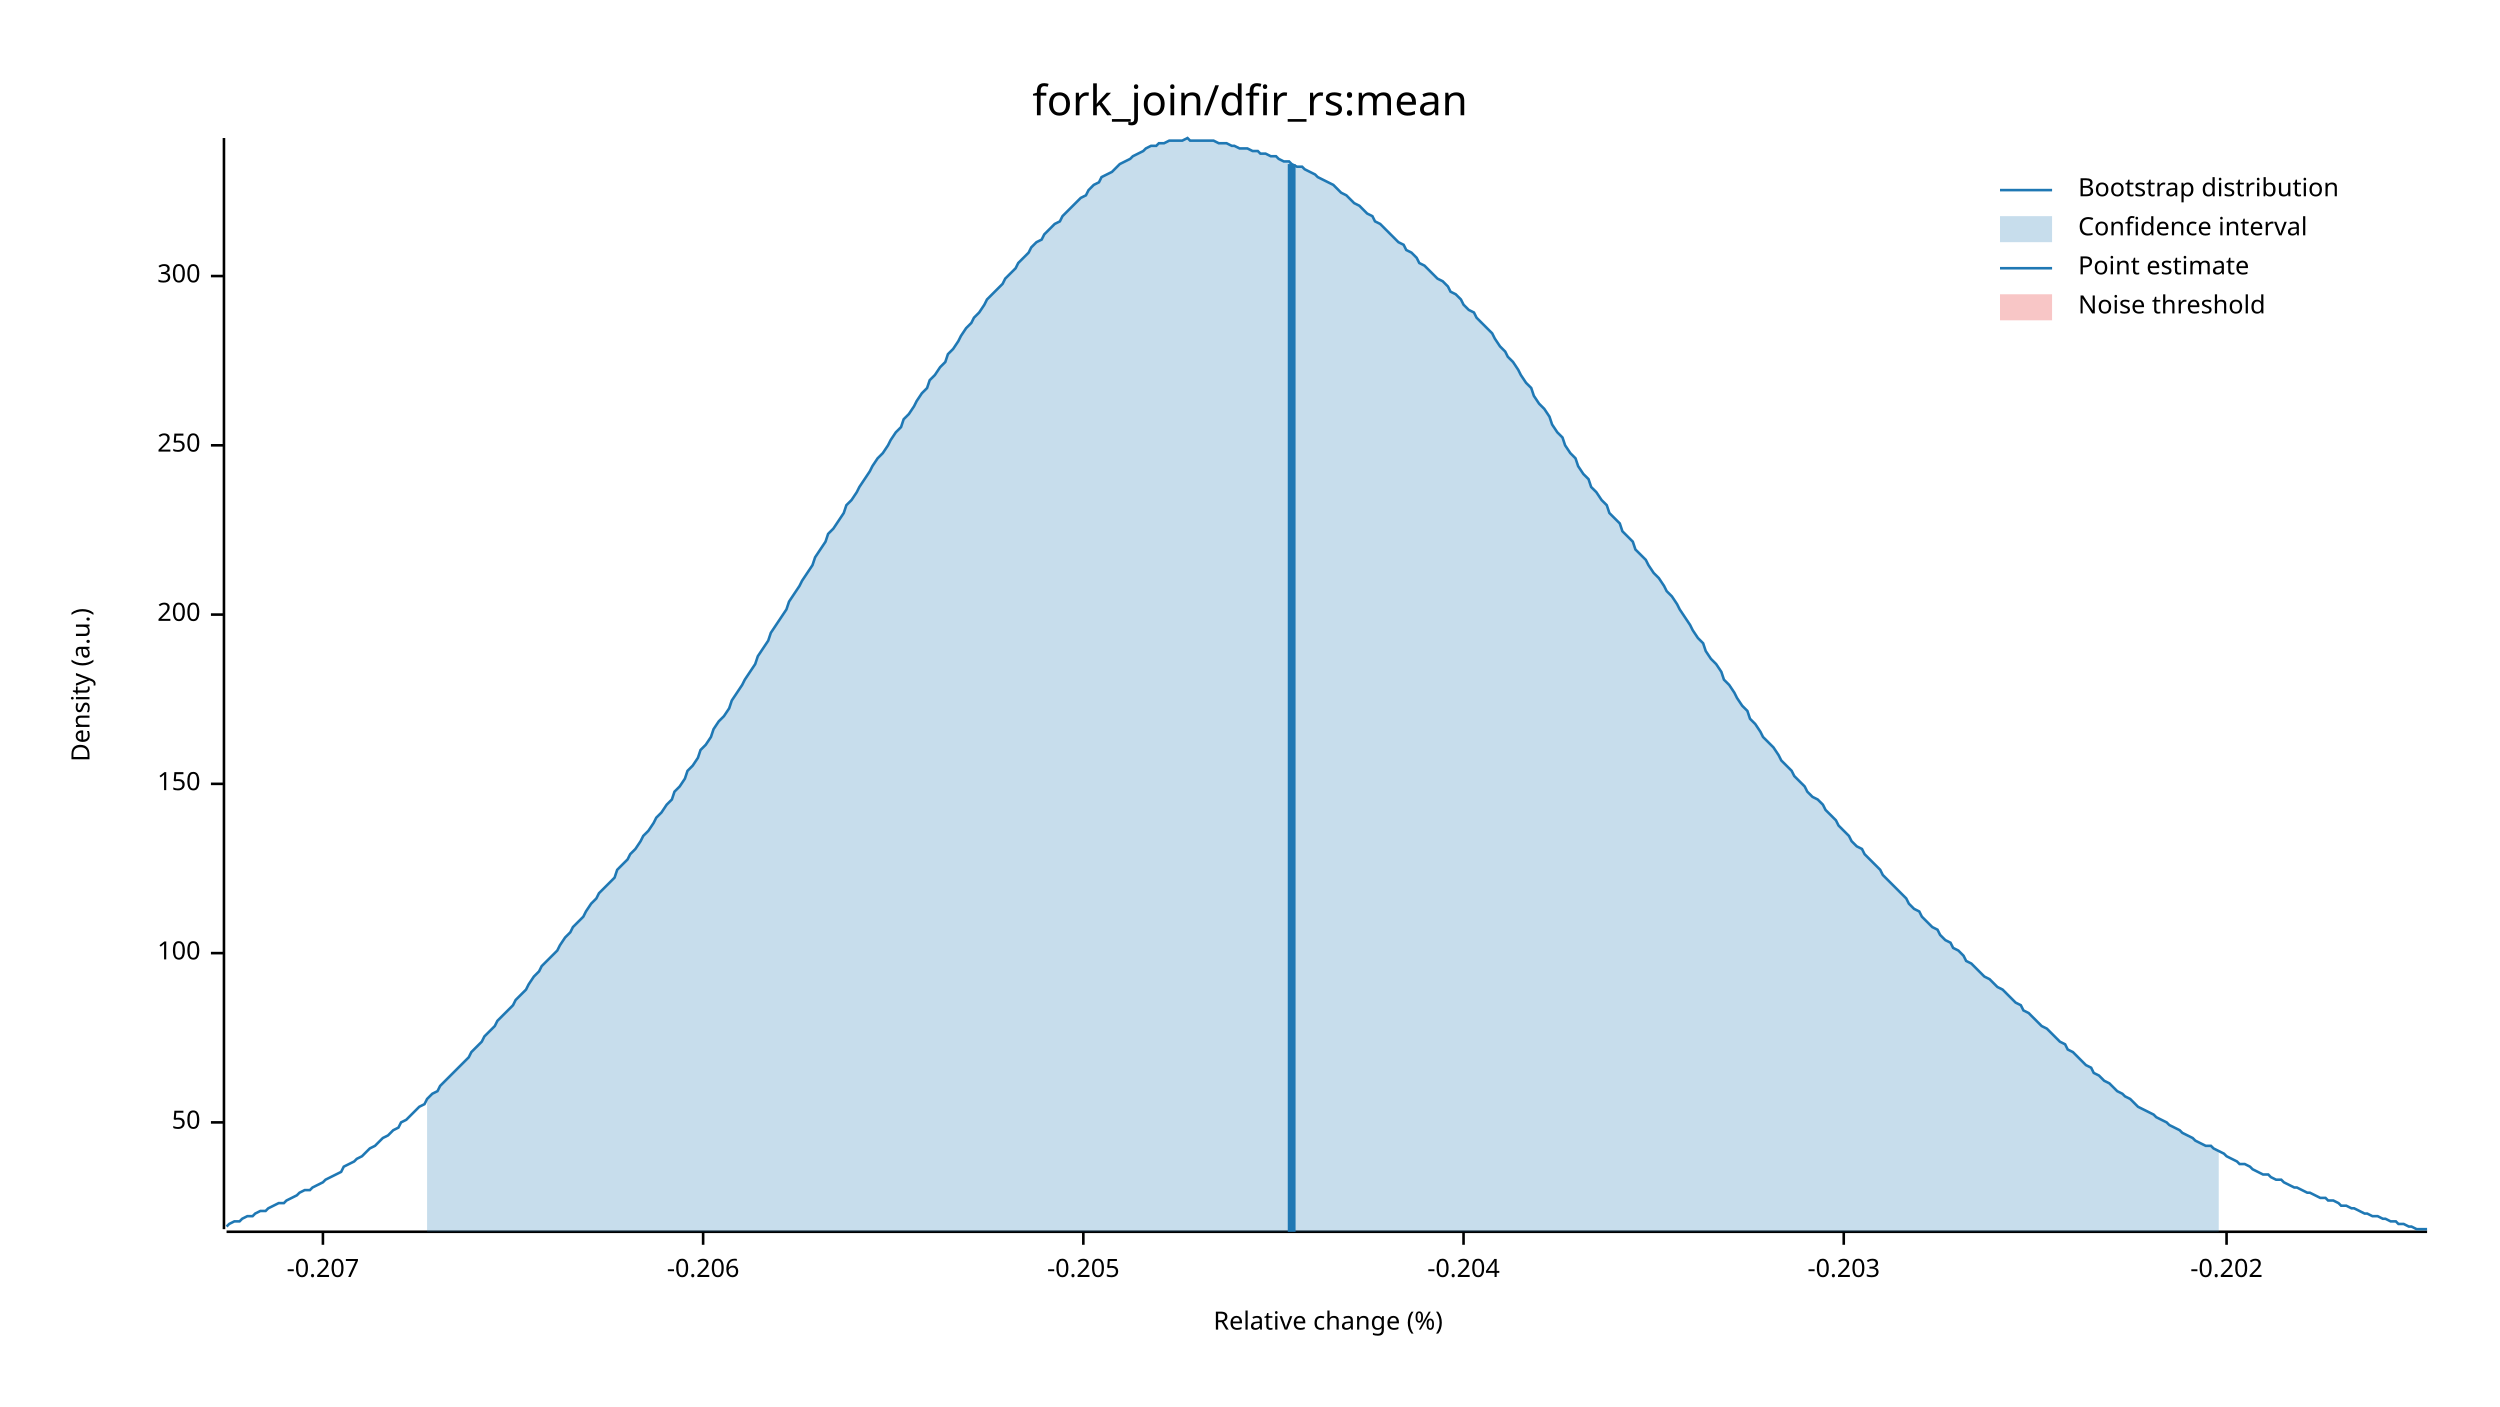
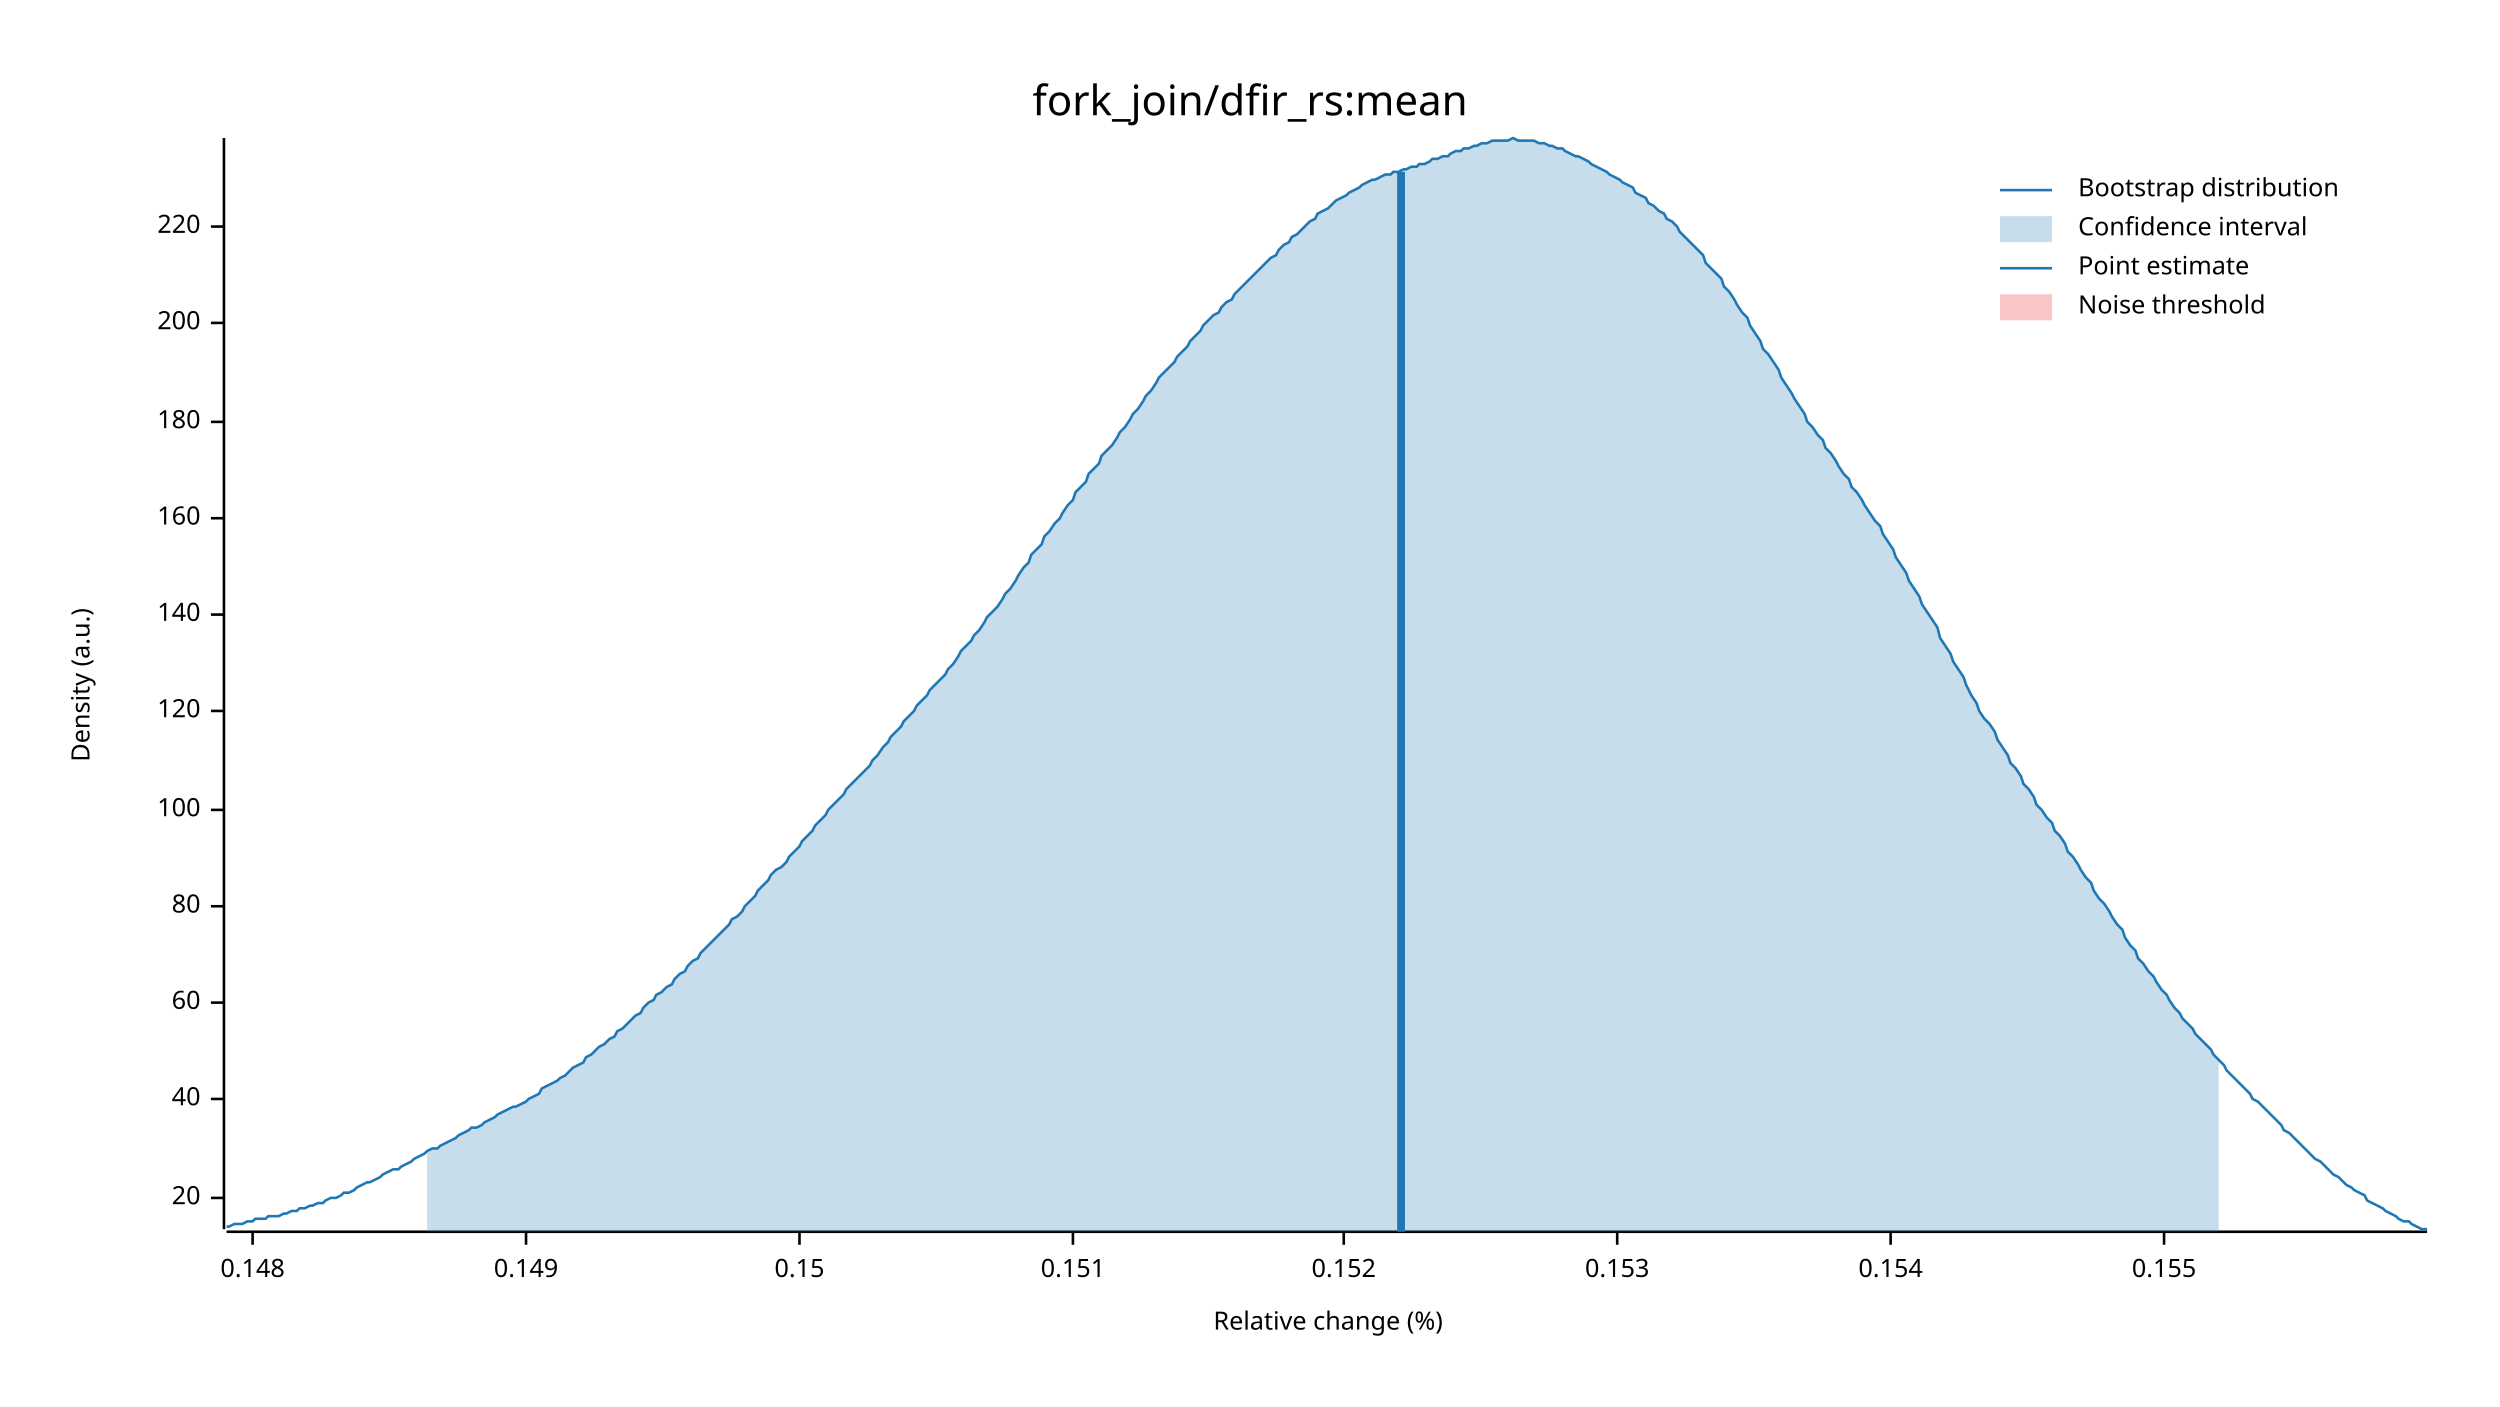
<svg xmlns="http://www.w3.org/2000/svg" width="960" height="540" viewBox="0 0 960 540">
  <text x="480" y="32" dy="0.76em" text-anchor="middle" font-family="sans-serif" font-size="16.129" opacity="1" fill="#000000">
fork_join/dfir_rs:mean
</text>
  <text x="27" y="263" dy="0.76em" text-anchor="middle" font-family="sans-serif" font-size="9.677" opacity="1" fill="#000000" transform="rotate(270, 27, 263)">
Density (a.u.)
</text>
  <text x="510" y="513" dy="-0.5ex" text-anchor="middle" font-family="sans-serif" font-size="9.677" opacity="1" fill="#000000">
Relative change (%)
</text>
  <polyline fill="none" opacity="1" stroke="#000000" stroke-width="1" points="86,53 86,472 " />
-   <text x="77" y="431" dy="0.5ex" text-anchor="end" font-family="sans-serif" font-size="9.677" opacity="1" fill="#000000">
- 50
+   <text x="77" y="460" dy="0.5ex" text-anchor="end" font-family="sans-serif" font-size="9.677" opacity="1" fill="#000000">
+ 20
</text>
-   <polyline fill="none" opacity="1" stroke="#000000" stroke-width="1" points="81,431 86,431 " />
-   <text x="77" y="366" dy="0.5ex" text-anchor="end" font-family="sans-serif" font-size="9.677" opacity="1" fill="#000000">
+   <polyline fill="none" opacity="1" stroke="#000000" stroke-width="1" points="81,460 86,460 " />
+   <text x="77" y="422" dy="0.5ex" text-anchor="end" font-family="sans-serif" font-size="9.677" opacity="1" fill="#000000">
+ 40
+ </text>
+   <polyline fill="none" opacity="1" stroke="#000000" stroke-width="1" points="81,422 86,422 " />
+   <text x="77" y="385" dy="0.5ex" text-anchor="end" font-family="sans-serif" font-size="9.677" opacity="1" fill="#000000">
+ 60
+ </text>
+   <polyline fill="none" opacity="1" stroke="#000000" stroke-width="1" points="81,385 86,385 " />
+   <text x="77" y="348" dy="0.5ex" text-anchor="end" font-family="sans-serif" font-size="9.677" opacity="1" fill="#000000">
+ 80
+ </text>
+   <polyline fill="none" opacity="1" stroke="#000000" stroke-width="1" points="81,348 86,348 " />
+   <text x="77" y="311" dy="0.5ex" text-anchor="end" font-family="sans-serif" font-size="9.677" opacity="1" fill="#000000">
100
</text>
-   <polyline fill="none" opacity="1" stroke="#000000" stroke-width="1" points="81,366 86,366 " />
-   <text x="77" y="301" dy="0.5ex" text-anchor="end" font-family="sans-serif" font-size="9.677" opacity="1" fill="#000000">
- 150
+   <polyline fill="none" opacity="1" stroke="#000000" stroke-width="1" points="81,311 86,311 " />
+   <text x="77" y="273" dy="0.5ex" text-anchor="end" font-family="sans-serif" font-size="9.677" opacity="1" fill="#000000">
+ 120
</text>
-   <polyline fill="none" opacity="1" stroke="#000000" stroke-width="1" points="81,301 86,301 " />
+   <polyline fill="none" opacity="1" stroke="#000000" stroke-width="1" points="81,273 86,273 " />
  <text x="77" y="236" dy="0.5ex" text-anchor="end" font-family="sans-serif" font-size="9.677" opacity="1" fill="#000000">
+ 140
+ </text>
+   <polyline fill="none" opacity="1" stroke="#000000" stroke-width="1" points="81,236 86,236 " />
+   <text x="77" y="199" dy="0.5ex" text-anchor="end" font-family="sans-serif" font-size="9.677" opacity="1" fill="#000000">
+ 160
+ </text>
+   <polyline fill="none" opacity="1" stroke="#000000" stroke-width="1" points="81,199 86,199 " />
+   <text x="77" y="162" dy="0.5ex" text-anchor="end" font-family="sans-serif" font-size="9.677" opacity="1" fill="#000000">
+ 180
+ </text>
+   <polyline fill="none" opacity="1" stroke="#000000" stroke-width="1" points="81,162 86,162 " />
+   <text x="77" y="124" dy="0.5ex" text-anchor="end" font-family="sans-serif" font-size="9.677" opacity="1" fill="#000000">
200
</text>
-   <polyline fill="none" opacity="1" stroke="#000000" stroke-width="1" points="81,236 86,236 " />
-   <text x="77" y="171" dy="0.5ex" text-anchor="end" font-family="sans-serif" font-size="9.677" opacity="1" fill="#000000">
- 250
+   <polyline fill="none" opacity="1" stroke="#000000" stroke-width="1" points="81,124 86,124 " />
+   <text x="77" y="87" dy="0.5ex" text-anchor="end" font-family="sans-serif" font-size="9.677" opacity="1" fill="#000000">
+ 220
</text>
-   <polyline fill="none" opacity="1" stroke="#000000" stroke-width="1" points="81,171 86,171 " />
-   <text x="77" y="106" dy="0.5ex" text-anchor="end" font-family="sans-serif" font-size="9.677" opacity="1" fill="#000000">
- 300
+   <polyline fill="none" opacity="1" stroke="#000000" stroke-width="1" points="81,87 86,87 " />
+   <polyline fill="none" opacity="1" stroke="#000000" stroke-width="1" points="87,473 932,473 " />
+   <text x="97" y="483" dy="0.76em" text-anchor="middle" font-family="sans-serif" font-size="9.677" opacity="1" fill="#000000">
+ 0.148
</text>
-   <polyline fill="none" opacity="1" stroke="#000000" stroke-width="1" points="81,106 86,106 " />
-   <polyline fill="none" opacity="1" stroke="#000000" stroke-width="1" points="87,473 932,473 " />
-   <text x="124" y="483" dy="0.76em" text-anchor="middle" font-family="sans-serif" font-size="9.677" opacity="1" fill="#000000">
- -0.207
+   <polyline fill="none" opacity="1" stroke="#000000" stroke-width="1" points="97,473 97,478 " />
+   <text x="202" y="483" dy="0.76em" text-anchor="middle" font-family="sans-serif" font-size="9.677" opacity="1" fill="#000000">
+ 0.149
</text>
-   <polyline fill="none" opacity="1" stroke="#000000" stroke-width="1" points="124,473 124,478 " />
-   <text x="270" y="483" dy="0.76em" text-anchor="middle" font-family="sans-serif" font-size="9.677" opacity="1" fill="#000000">
- -0.206
+   <polyline fill="none" opacity="1" stroke="#000000" stroke-width="1" points="202,473 202,478 " />
+   <text x="307" y="483" dy="0.76em" text-anchor="middle" font-family="sans-serif" font-size="9.677" opacity="1" fill="#000000">
+ 0.15
</text>
-   <polyline fill="none" opacity="1" stroke="#000000" stroke-width="1" points="270,473 270,478 " />
-   <text x="416" y="483" dy="0.76em" text-anchor="middle" font-family="sans-serif" font-size="9.677" opacity="1" fill="#000000">
- -0.205
+   <polyline fill="none" opacity="1" stroke="#000000" stroke-width="1" points="307,473 307,478 " />
+   <text x="412" y="483" dy="0.76em" text-anchor="middle" font-family="sans-serif" font-size="9.677" opacity="1" fill="#000000">
+ 0.151
</text>
-   <polyline fill="none" opacity="1" stroke="#000000" stroke-width="1" points="416,473 416,478 " />
-   <text x="562" y="483" dy="0.76em" text-anchor="middle" font-family="sans-serif" font-size="9.677" opacity="1" fill="#000000">
- -0.204
+   <polyline fill="none" opacity="1" stroke="#000000" stroke-width="1" points="412,473 412,478 " />
+   <text x="516" y="483" dy="0.76em" text-anchor="middle" font-family="sans-serif" font-size="9.677" opacity="1" fill="#000000">
+ 0.152
</text>
-   <polyline fill="none" opacity="1" stroke="#000000" stroke-width="1" points="562,473 562,478 " />
-   <text x="708" y="483" dy="0.76em" text-anchor="middle" font-family="sans-serif" font-size="9.677" opacity="1" fill="#000000">
- -0.203
+   <polyline fill="none" opacity="1" stroke="#000000" stroke-width="1" points="516,473 516,478 " />
+   <text x="621" y="483" dy="0.76em" text-anchor="middle" font-family="sans-serif" font-size="9.677" opacity="1" fill="#000000">
+ 0.153
</text>
-   <polyline fill="none" opacity="1" stroke="#000000" stroke-width="1" points="708,473 708,478 " />
-   <text x="855" y="483" dy="0.76em" text-anchor="middle" font-family="sans-serif" font-size="9.677" opacity="1" fill="#000000">
- -0.202
+   <polyline fill="none" opacity="1" stroke="#000000" stroke-width="1" points="621,473 621,478 " />
+   <text x="726" y="483" dy="0.76em" text-anchor="middle" font-family="sans-serif" font-size="9.677" opacity="1" fill="#000000">
+ 0.154
</text>
-   <polyline fill="none" opacity="1" stroke="#000000" stroke-width="1" points="855,473 855,478 " />
-   <polyline fill="none" opacity="1" stroke="#1F78B4" stroke-width="1" points="87,471 88,470 90,469 92,469 93,468 95,467 97,467 98,466 100,465 102,465 103,464 105,463 107,462 109,462 110,461 112,460 114,459 115,458 117,457 119,457 120,456 122,455 124,454 125,453 127,452 129,451 131,450 132,448 134,447 136,446 137,445 139,444 141,442 142,441 144,440 146,438 147,437 149,436 151,434 153,433 154,431 156,430 158,428 159,427 161,425 163,424 164,422 166,420 168,419 169,417 171,415 173,413 175,411 176,410 178,408 180,406 181,404 183,402 185,400 186,398 188,396 190,394 191,392 193,390 195,388 197,386 198,384 200,382 202,380 203,378 205,375 207,373 208,371 210,369 212,367 214,365 215,363 217,360 219,358 220,356 222,354 224,352 225,350 227,347 229,345 230,343 232,341 234,339 236,337 237,334 239,332 241,330 242,328 244,326 246,323 247,321 249,319 251,316 252,314 254,312 256,309 258,307 259,304 261,302 263,299 264,296 266,294 268,291 269,288 271,286 273,283 274,280 276,277 278,275 280,272 281,269 283,266 285,263 286,261 288,258 290,255 291,252 293,249 295,246 296,243 298,240 300,237 302,234 303,231 305,228 307,225 308,223 310,220 312,217 313,214 315,211 317,208 318,205 320,203 322,200 324,197 325,194 327,192 329,189 330,187 332,184 334,181 335,179 337,176 339,174 341,171 342,169 344,166 346,164 347,161 349,159 351,156 352,154 354,151 356,149 357,146 359,144 361,141 363,139 364,136 366,134 368,131 369,129 371,126 373,124 374,122 376,120 378,117 379,115 381,113 383,111 385,109 386,107 388,105 390,103 391,101 393,99 395,97 396,95 398,93 400,92 401,90 403,88 405,86 407,85 408,83 410,81 412,79 413,78 415,76 417,75 418,73 420,71 422,70 423,68 425,67 427,66 429,64 430,63 432,62 434,61 435,60 437,59 439,58 440,57 442,56 444,56 445,55 447,55 449,54 451,54 452,54 454,54 456,53 457,54 459,54 461,54 462,54 464,54 466,54 468,55 469,55 471,55 473,56 474,56 476,57 478,57 479,57 481,58 483,58 484,59 486,59 488,60 490,60 491,61 493,62 495,62 496,63 498,64 500,64 501,65 503,66 505,67 506,68 508,69 510,70 512,71 513,72 515,74 517,75 518,76 520,78 522,79 523,80 525,82 527,83 528,85 530,86 532,88 534,90 535,91 537,93 539,94 540,96 542,97 544,99 545,101 547,102 549,104 550,105 552,107 554,108 556,110 557,112 559,113 561,115 562,117 564,119 566,120 567,122 569,124 571,126 573,128 574,130 576,133 578,135 579,137 581,139 583,142 584,144 586,147 588,149 589,152 591,155 593,157 595,160 596,163 598,166 600,168 601,171 603,174 605,176 606,179 608,182 610,184 611,187 613,189 615,192 617,194 618,197 620,199 622,201 623,204 625,206 627,208 628,211 630,213 632,215 633,217 635,220 637,222 639,225 640,227 642,229 644,232 645,234 647,237 649,240 650,242 652,245 654,247 655,250 657,253 659,255 661,258 662,261 664,263 666,266 667,268 669,271 671,273 672,276 674,278 676,281 677,283 679,285 681,287 683,290 684,292 686,294 688,296 689,298 691,300 693,302 694,304 696,306 698,307 700,309 701,311 703,313 705,315 706,317 708,319 710,321 711,323 713,325 715,326 716,328 718,330 720,332 722,334 723,336 725,338 727,340 728,341 730,343 732,345 733,347 735,349 737,350 738,352 740,354 742,356 744,357 745,359 747,361 749,362 750,364 752,365 754,367 755,369 757,370 759,372 760,373 762,375 764,376 766,378 767,379 769,380 771,382 772,383 774,385 776,386 777,388 779,389 781,391 782,392 784,394 786,395 788,397 789,398 791,400 793,401 794,403 796,404 798,406 799,407 801,409 803,410 804,412 806,413 808,415 810,416 811,417 813,419 815,420 816,421 818,422 820,424 821,425 823,426 825,427 827,428 828,429 830,430 832,431 833,432 835,433 837,434 838,435 840,436 842,437 843,438 845,439 847,440 849,440 850,441 852,442 854,443 855,444 857,445 859,446 860,447 862,447 864,448 865,449 867,450 869,451 871,451 872,452 874,453 876,453 877,454 879,455 881,456 882,456 884,457 886,458 887,458 889,459 891,460 893,460 894,461 896,461 898,462 899,463 901,463 903,464 904,464 906,465 908,466 909,466 911,467 913,467 915,468 916,468 918,469 920,469 921,470 923,470 925,471 926,471 928,472 930,472 932,472 " />
-   <polygon opacity="0.25" fill="#1F78B4" points="164,422 166,420 168,419 169,417 171,415 173,413 175,411 176,410 178,408 180,406 181,404 183,402 185,400 186,398 188,396 190,394 191,392 193,390 195,388 197,386 198,384 200,382 202,380 203,378 205,375 207,373 208,371 210,369 212,367 214,365 215,363 217,360 219,358 220,356 222,354 224,352 225,350 227,347 229,345 230,343 232,341 234,339 236,337 237,334 239,332 241,330 242,328 244,326 246,323 247,321 249,319 251,316 252,314 254,312 256,309 258,307 259,304 261,302 263,299 264,296 266,294 268,291 269,288 271,286 273,283 274,280 276,277 278,275 280,272 281,269 283,266 285,263 286,261 288,258 290,255 291,252 293,249 295,246 296,243 298,240 300,237 302,234 303,231 305,228 307,225 308,223 310,220 312,217 313,214 315,211 317,208 318,205 320,203 322,200 324,197 325,194 327,192 329,189 330,187 332,184 334,181 335,179 337,176 339,174 341,171 342,169 344,166 346,164 347,161 349,159 351,156 352,154 354,151 356,149 357,146 359,144 361,141 363,139 364,136 366,134 368,131 369,129 371,126 373,124 374,122 376,120 378,117 379,115 381,113 383,111 385,109 386,107 388,105 390,103 391,101 393,99 395,97 396,95 398,93 400,92 401,90 403,88 405,86 407,85 408,83 410,81 412,79 413,78 415,76 417,75 418,73 420,71 422,70 423,68 425,67 427,66 429,64 430,63 432,62 434,61 435,60 437,59 439,58 440,57 442,56 444,56 445,55 447,55 449,54 451,54 452,54 454,54 456,53 457,54 459,54 461,54 462,54 464,54 466,54 468,55 469,55 471,55 473,56 474,56 476,57 478,57 479,57 481,58 483,58 484,59 486,59 488,60 490,60 491,61 493,62 495,62 496,63 498,64 500,64 501,65 503,66 505,67 506,68 508,69 510,70 512,71 513,72 515,74 517,75 518,76 520,78 522,79 523,80 525,82 527,83 528,85 530,86 532,88 534,90 535,91 537,93 539,94 540,96 542,97 544,99 545,101 547,102 549,104 550,105 552,107 554,108 556,110 557,112 559,113 561,115 562,117 564,119 566,120 567,122 569,124 571,126 573,128 574,130 576,133 578,135 579,137 581,139 583,142 584,144 586,147 588,149 589,152 591,155 593,157 595,160 596,163 598,166 600,168 601,171 603,174 605,176 606,179 608,182 610,184 611,187 613,189 615,192 617,194 618,197 620,199 622,201 623,204 625,206 627,208 628,211 630,213 632,215 633,217 635,220 637,222 639,225 640,227 642,229 644,232 645,234 647,237 649,240 650,242 652,245 654,247 655,250 657,253 659,255 661,258 662,261 664,263 666,266 667,268 669,271 671,273 672,276 674,278 676,281 677,283 679,285 681,287 683,290 684,292 686,294 688,296 689,298 691,300 693,302 694,304 696,306 698,307 700,309 701,311 703,313 705,315 706,317 708,319 710,321 711,323 713,325 715,326 716,328 718,330 720,332 722,334 723,336 725,338 727,340 728,341 730,343 732,345 733,347 735,349 737,350 738,352 740,354 742,356 744,357 745,359 747,361 749,362 750,364 752,365 754,367 755,369 757,370 759,372 760,373 762,375 764,376 766,378 767,379 769,380 771,382 772,383 774,385 776,386 777,388 779,389 781,391 782,392 784,394 786,395 788,397 789,398 791,400 793,401 794,403 796,404 798,406 799,407 801,409 803,410 804,412 806,413 808,415 810,416 811,417 813,419 815,420 816,421 818,422 820,424 821,425 823,426 825,427 827,428 828,429 830,430 832,431 833,432 835,433 837,434 838,435 840,436 842,437 843,438 845,439 847,440 849,440 850,441 852,442 852,473 164,473 " />
-   <polyline fill="none" opacity="1" stroke="#1F78B4" stroke-width="3" points="496,473 496,63 " />
+   <polyline fill="none" opacity="1" stroke="#000000" stroke-width="1" points="726,473 726,478 " />
+   <text x="831" y="483" dy="0.76em" text-anchor="middle" font-family="sans-serif" font-size="9.677" opacity="1" fill="#000000">
+ 0.155
+ </text>
+   <polyline fill="none" opacity="1" stroke="#000000" stroke-width="1" points="831,473 831,478 " />
+   <polyline fill="none" opacity="1" stroke="#1F78B4" stroke-width="1" points="87,471 88,471 90,470 92,470 93,470 95,469 97,469 98,468 100,468 102,468 103,467 105,467 107,467 109,466 110,466 112,465 114,465 115,464 117,464 119,463 120,463 122,462 124,462 125,461 127,460 129,460 131,459 132,458 134,458 136,457 137,456 139,455 141,454 142,454 144,453 146,452 147,451 149,450 151,449 153,449 154,448 156,447 158,446 159,445 161,444 163,443 164,442 166,441 168,441 169,440 171,439 173,438 175,437 176,436 178,435 180,434 181,433 183,433 185,432 186,431 188,430 190,429 191,428 193,427 195,426 197,425 198,425 200,424 202,423 203,422 205,421 207,420 208,418 210,417 212,416 214,415 215,414 217,413 219,411 220,410 222,409 224,408 225,406 227,405 229,403 230,402 232,401 234,399 236,398 237,396 239,395 241,393 242,392 244,390 246,389 247,387 249,385 251,384 252,382 254,381 256,379 258,378 259,376 261,374 263,373 264,371 266,369 268,368 269,366 271,364 273,362 274,361 276,359 278,357 280,355 281,353 283,352 285,350 286,348 288,346 290,344 291,342 293,340 295,338 296,336 298,334 300,333 302,331 303,329 305,327 307,325 308,323 310,321 312,319 313,317 315,315 317,313 318,311 320,309 322,307 324,305 325,303 327,301 329,299 330,298 332,296 334,294 335,292 337,290 339,287 341,285 342,283 344,281 346,279 347,277 349,275 351,273 352,271 354,269 356,267 357,265 359,263 361,261 363,259 364,257 366,255 368,252 369,250 371,248 373,246 374,244 376,242 378,239 379,237 381,235 383,233 385,230 386,228 388,226 390,223 391,221 393,218 395,216 396,213 398,211 400,209 401,206 403,204 405,201 407,199 408,197 410,194 412,192 413,189 415,187 417,185 418,182 420,180 422,178 423,175 425,173 427,171 429,168 430,166 432,164 434,161 435,159 437,157 439,154 440,152 442,150 444,147 445,145 447,143 449,141 451,139 452,137 454,135 456,133 457,131 459,129 461,127 462,125 464,123 466,121 468,120 469,118 471,116 473,115 474,113 476,111 478,109 479,108 481,106 483,104 484,103 486,101 488,99 490,98 491,96 493,94 495,93 496,91 498,90 500,88 501,87 503,85 505,84 506,82 508,81 510,80 512,78 513,77 515,76 517,75 518,74 520,73 522,72 523,71 525,70 527,69 528,69 530,68 532,67 534,67 535,66 537,66 539,65 540,65 542,64 544,64 545,63 547,63 549,62 550,61 552,61 554,60 556,60 557,59 559,58 561,58 562,57 564,57 566,56 567,56 569,55 571,55 573,54 574,54 576,54 578,54 579,54 581,53 583,54 584,54 586,54 588,54 589,54 591,55 593,55 595,56 596,56 598,57 600,57 601,58 603,59 605,60 606,60 608,61 610,62 611,63 613,64 615,65 617,66 618,67 620,68 622,69 623,70 625,71 627,72 628,74 630,75 632,76 633,78 635,79 637,81 639,82 640,84 642,85 644,87 645,89 647,91 649,93 650,94 652,96 654,98 655,101 657,103 659,105 661,107 662,110 664,112 666,115 667,117 669,120 671,122 672,125 674,128 676,131 677,134 679,136 681,139 683,142 684,145 686,148 688,151 689,153 691,156 693,159 694,162 696,164 698,167 700,169 701,172 703,174 705,177 706,179 708,182 710,184 711,187 713,189 715,192 716,194 718,197 720,200 722,202 723,205 725,208 727,211 728,214 730,217 732,220 733,223 735,226 737,229 738,232 740,235 742,238 744,241 745,245 747,248 749,251 750,254 752,257 754,260 755,263 757,267 759,270 760,273 762,276 764,278 766,281 767,284 769,287 771,290 772,293 774,295 776,298 777,301 779,303 781,306 782,309 784,311 786,314 788,316 789,319 791,321 793,324 794,327 796,329 798,332 799,334 801,337 803,339 804,342 806,345 808,347 810,350 811,352 813,355 815,357 816,360 818,363 820,365 821,368 823,370 825,373 827,375 828,377 830,380 832,382 833,384 835,387 837,389 838,391 840,393 842,395 843,397 845,399 847,401 849,403 850,405 852,407 854,409 855,411 857,413 859,415 860,416 862,418 864,420 865,422 867,423 869,425 871,427 872,428 874,430 876,432 877,434 879,435 881,437 882,438 884,440 886,442 887,443 889,445 891,446 893,448 894,449 896,451 898,452 899,453 901,455 903,456 904,457 906,458 908,459 909,461 911,462 913,463 915,464 916,465 918,466 920,467 921,468 923,469 925,469 926,470 928,471 930,472 932,472 " />
+   <polygon opacity="0.25" fill="#1F78B4" points="164,442 166,441 168,441 169,440 171,439 173,438 175,437 176,436 178,435 180,434 181,433 183,433 185,432 186,431 188,430 190,429 191,428 193,427 195,426 197,425 198,425 200,424 202,423 203,422 205,421 207,420 208,418 210,417 212,416 214,415 215,414 217,413 219,411 220,410 222,409 224,408 225,406 227,405 229,403 230,402 232,401 234,399 236,398 237,396 239,395 241,393 242,392 244,390 246,389 247,387 249,385 251,384 252,382 254,381 256,379 258,378 259,376 261,374 263,373 264,371 266,369 268,368 269,366 271,364 273,362 274,361 276,359 278,357 280,355 281,353 283,352 285,350 286,348 288,346 290,344 291,342 293,340 295,338 296,336 298,334 300,333 302,331 303,329 305,327 307,325 308,323 310,321 312,319 313,317 315,315 317,313 318,311 320,309 322,307 324,305 325,303 327,301 329,299 330,298 332,296 334,294 335,292 337,290 339,287 341,285 342,283 344,281 346,279 347,277 349,275 351,273 352,271 354,269 356,267 357,265 359,263 361,261 363,259 364,257 366,255 368,252 369,250 371,248 373,246 374,244 376,242 378,239 379,237 381,235 383,233 385,230 386,228 388,226 390,223 391,221 393,218 395,216 396,213 398,211 400,209 401,206 403,204 405,201 407,199 408,197 410,194 412,192 413,189 415,187 417,185 418,182 420,180 422,178 423,175 425,173 427,171 429,168 430,166 432,164 434,161 435,159 437,157 439,154 440,152 442,150 444,147 445,145 447,143 449,141 451,139 452,137 454,135 456,133 457,131 459,129 461,127 462,125 464,123 466,121 468,120 469,118 471,116 473,115 474,113 476,111 478,109 479,108 481,106 483,104 484,103 486,101 488,99 490,98 491,96 493,94 495,93 496,91 498,90 500,88 501,87 503,85 505,84 506,82 508,81 510,80 512,78 513,77 515,76 517,75 518,74 520,73 522,72 523,71 525,70 527,69 528,69 530,68 532,67 534,67 535,66 537,66 539,65 540,65 542,64 544,64 545,63 547,63 549,62 550,61 552,61 554,60 556,60 557,59 559,58 561,58 562,57 564,57 566,56 567,56 569,55 571,55 573,54 574,54 576,54 578,54 579,54 581,53 583,54 584,54 586,54 588,54 589,54 591,55 593,55 595,56 596,56 598,57 600,57 601,58 603,59 605,60 606,60 608,61 610,62 611,63 613,64 615,65 617,66 618,67 620,68 622,69 623,70 625,71 627,72 628,74 630,75 632,76 633,78 635,79 637,81 639,82 640,84 642,85 644,87 645,89 647,91 649,93 650,94 652,96 654,98 655,101 657,103 659,105 661,107 662,110 664,112 666,115 667,117 669,120 671,122 672,125 674,128 676,131 677,134 679,136 681,139 683,142 684,145 686,148 688,151 689,153 691,156 693,159 694,162 696,164 698,167 700,169 701,172 703,174 705,177 706,179 708,182 710,184 711,187 713,189 715,192 716,194 718,197 720,200 722,202 723,205 725,208 727,211 728,214 730,217 732,220 733,223 735,226 737,229 738,232 740,235 742,238 744,241 745,245 747,248 749,251 750,254 752,257 754,260 755,263 757,267 759,270 760,273 762,276 764,278 766,281 767,284 769,287 771,290 772,293 774,295 776,298 777,301 779,303 781,306 782,309 784,311 786,314 788,316 789,319 791,321 793,324 794,327 796,329 798,332 799,334 801,337 803,339 804,342 806,345 808,347 810,350 811,352 813,355 815,357 816,360 818,363 820,365 821,368 823,370 825,373 827,375 828,377 830,380 832,382 833,384 835,387 837,389 838,391 840,393 842,395 843,397 845,399 847,401 849,403 850,405 852,407 852,473 164,473 " />
+   <polyline fill="none" opacity="1" stroke="#1F78B4" stroke-width="3" points="538,473 538,66 " />
  <rect x="509" y="53" width="0" height="419" opacity="0.1" fill="#E31A1C" stroke="none" />
  <text x="798" y="68" dy="0.76em" text-anchor="start" font-family="sans-serif" font-size="9.677" opacity="1" fill="#000000">
Bootstrap distribution
</text>
  <text x="798" y="83" dy="0.76em" text-anchor="start" font-family="sans-serif" font-size="9.677" opacity="1" fill="#000000">
Confidence interval
</text>
  <text x="798" y="98" dy="0.76em" text-anchor="start" font-family="sans-serif" font-size="9.677" opacity="1" fill="#000000">
Point estimate
</text>
  <text x="798" y="113" dy="0.76em" text-anchor="start" font-family="sans-serif" font-size="9.677" opacity="1" fill="#000000">
Noise threshold
</text>
  <polyline fill="none" opacity="1" stroke="#1F78B4" stroke-width="1" points="768,73 788,73 " />
  <rect x="768" y="83" width="20" height="10" opacity="0.25" fill="#1F78B4" stroke="none" />
  <polyline fill="none" opacity="1" stroke="#1F78B4" stroke-width="1" points="768,103 788,103 " />
  <rect x="768" y="113" width="20" height="10" opacity="0.25" fill="#E31A1C" stroke="none" />
</svg>
